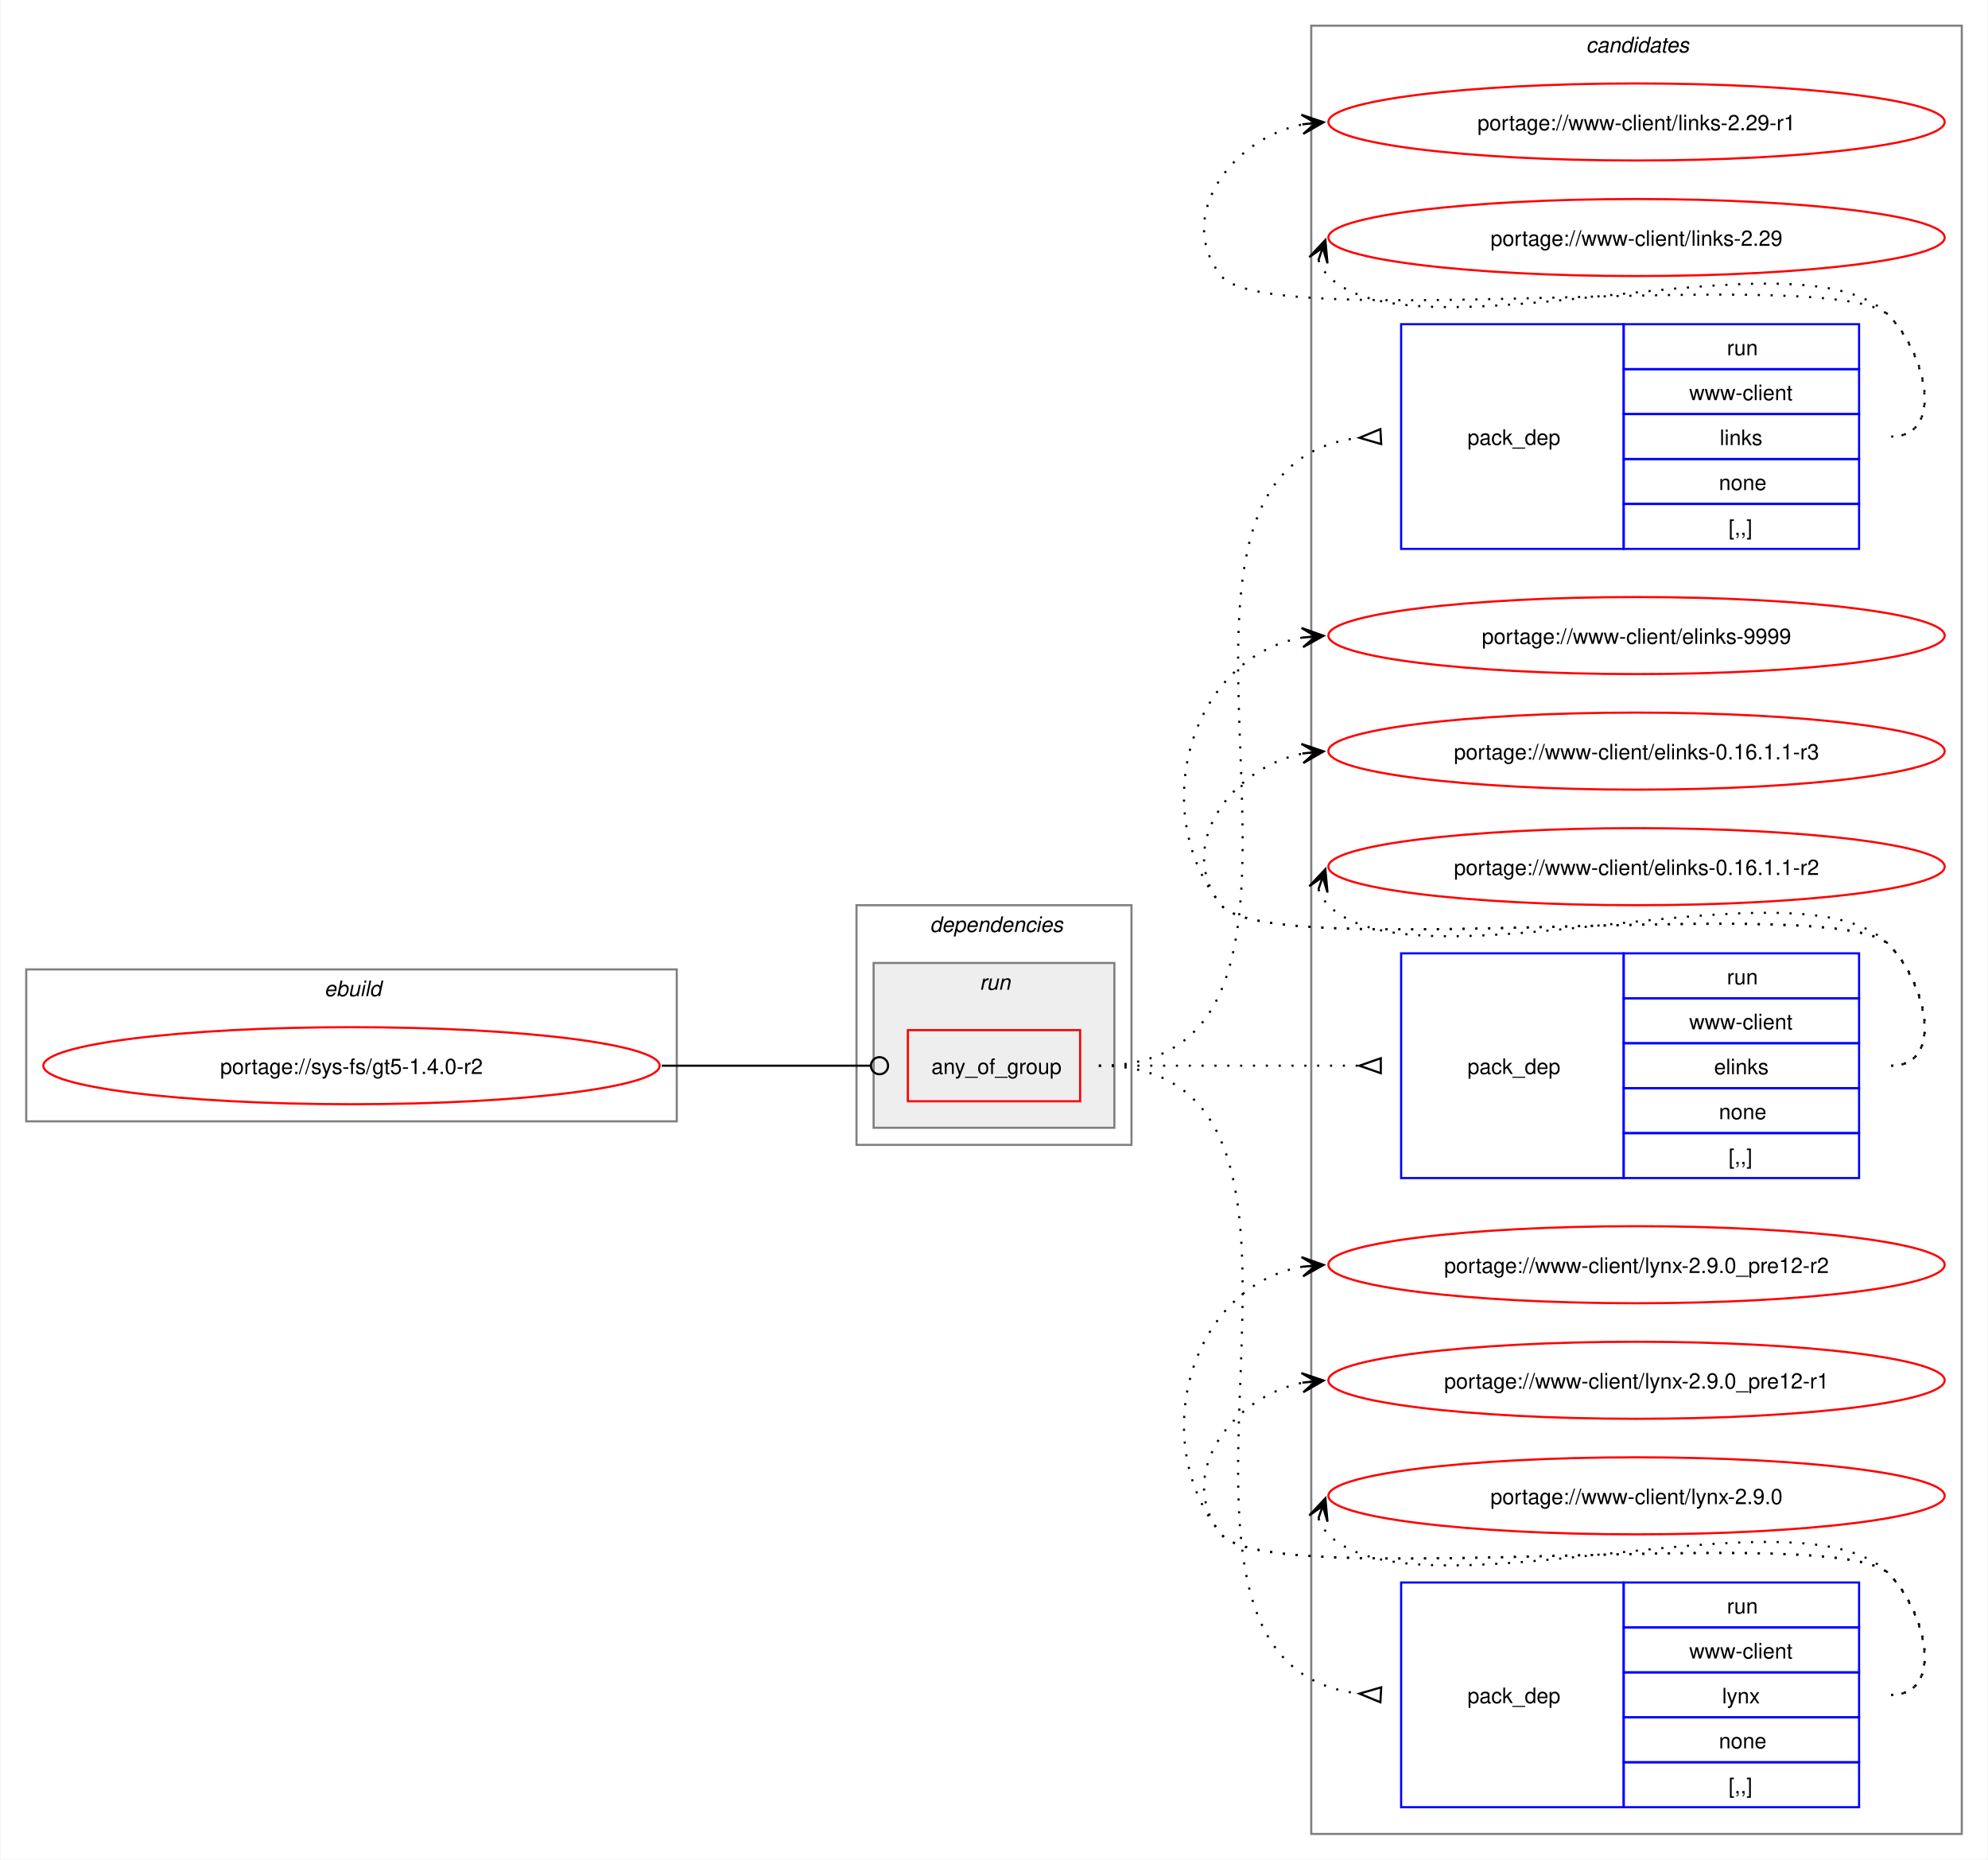
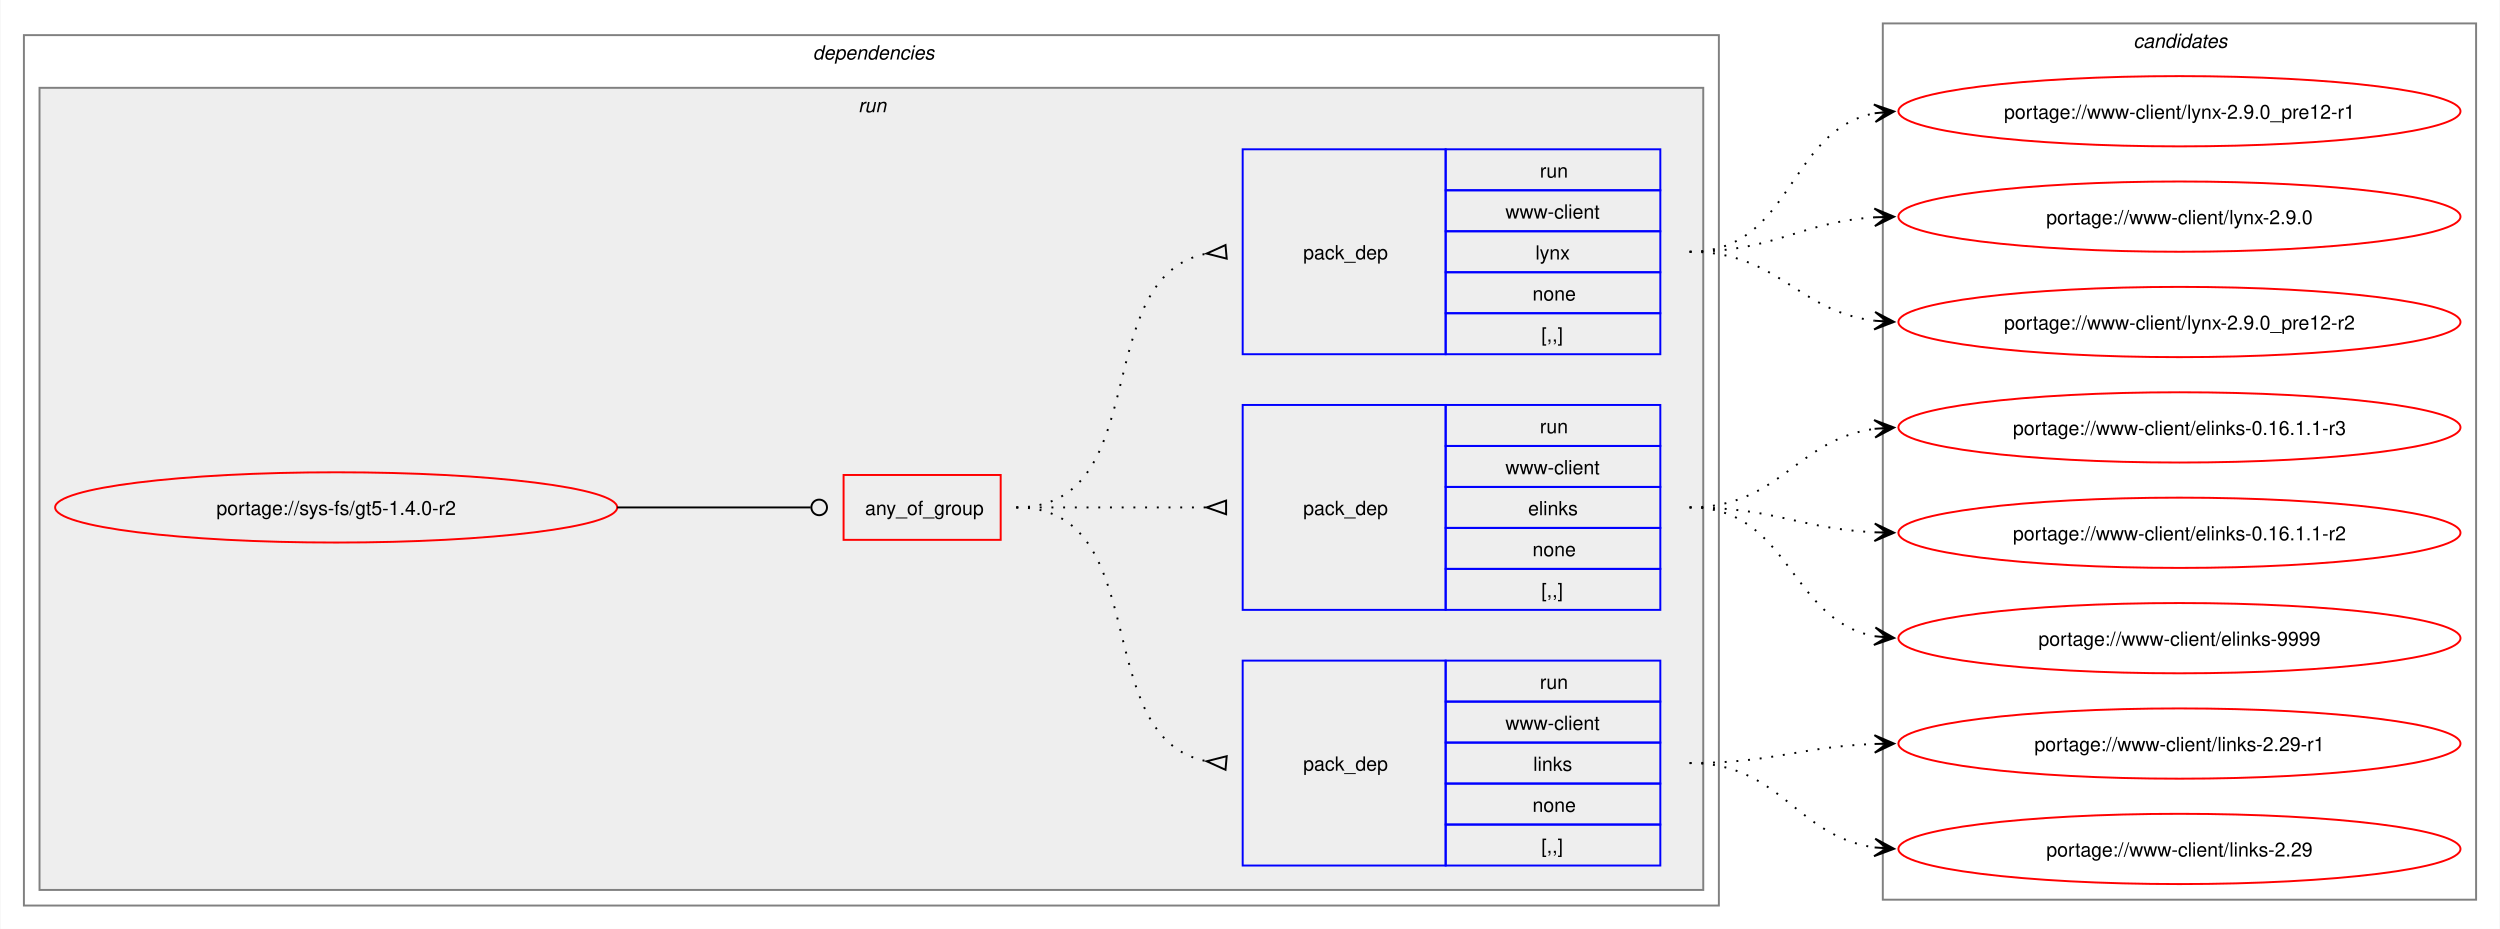
- <svg xmlns="http://www.w3.org/2000/svg" xmlns:xlink="http://www.w3.org/1999/xlink" width="929pt" height="869pt" viewBox="0.00 0.00 928.50 869.00">
-   <g id="graph0" class="graph" transform="scale(1 1) rotate(0) translate(4 865)">
-     <polygon fill="white" stroke="none" points="-4,4 -4,-865 924.5,-865 924.5,4 -4,4" />
-     <g id="clust10" class="cluster">
-       <polygon fill="none" stroke="gray" points="608.5,-8 608.5,-853 912.5,-853 912.5,-8 608.5,-8" />
-       <text text-anchor="start" x="736.88" y="-840.5" font-family="Helvetica,sans-Serif" font-style="italic" font-size="10.00">candidates</text>
-     </g>
-     <g id="clust1" class="cluster">
-       <polygon fill="none" stroke="gray" points="8,-341 8,-412 312,-412 312,-341 8,-341" />
-       <text text-anchor="start" x="147.25" y="-399.5" font-family="Helvetica,sans-Serif" font-style="italic" font-size="10.00">ebuild</text>
-     </g>
+ <svg xmlns="http://www.w3.org/2000/svg" xmlns:xlink="http://www.w3.org/1999/xlink" width="1281pt" height="476pt" viewBox="0.00 0.00 1280.50 476.00">
+   <g id="graph0" class="graph" transform="scale(1 1) rotate(0) translate(4 472)">
+     <polygon fill="white" stroke="none" points="-4,4 -4,-472 1276.5,-472 1276.5,4 -4,4" />
    <g id="clust2" class="cluster">
-       <polygon fill="none" stroke="gray" points="396,-330 396,-442 524.5,-442 524.5,-330 396,-330" />
-       <text text-anchor="start" x="430.25" y="-429.5" font-family="Helvetica,sans-Serif" font-style="italic" font-size="10.00">dependencies</text>
+       <polygon fill="none" stroke="gray" points="8,-8 8,-454 876.5,-454 876.5,-8 8,-8" />
+       <text text-anchor="start" x="412.25" y="-441.5" font-family="Helvetica,sans-Serif" font-style="italic" font-size="10.00">dependencies</text>
    </g>
    <g id="clust5" class="cluster">
-       <polygon fill="#eeeeee" stroke="gray" points="404,-338 404,-415 516.5,-415 516.5,-338 404,-338" />
-       <text text-anchor="start" x="453.5" y="-402.5" font-family="Helvetica,sans-Serif" font-style="italic" font-size="10.00">run</text>
+       <polygon fill="#eeeeee" stroke="gray" points="16,-16 16,-427 868.5,-427 868.5,-16 16,-16" />
+       <text text-anchor="start" x="435.5" y="-414.5" font-family="Helvetica,sans-Serif" font-style="italic" font-size="10.00">run</text>
+     </g>
+     <g id="clust10" class="cluster">
+       <polygon fill="none" stroke="gray" points="960.5,-11 960.5,-460 1264.5,-460 1264.5,-11 960.5,-11" />
+       <text text-anchor="start" x="1088.88" y="-447.5" font-family="Helvetica,sans-Serif" font-style="italic" font-size="10.00">candidates</text>
    </g>
    <g id="node1" class="node">
      <g id="a_node1">
        <a xlink:href="../sys-fs/gt5-1.4.0-r2.svg" xlink:title="portage://sys-fs/gt5-1.4.0-r2">
-           <ellipse fill="none" stroke="red" cx="160" cy="-367" rx="144" ry="18" />
-           <text text-anchor="middle" x="160" y="-363.12" font-family="Helvetica,sans-Serif" font-size="10.00">portage://sys-fs/gt5-1.4.0-r2</text>
+           <ellipse fill="none" stroke="red" cx="168" cy="-212" rx="144" ry="18" />
+           <text text-anchor="middle" x="168" y="-208.12" font-family="Helvetica,sans-Serif" font-size="10.00">portage://sys-fs/gt5-1.4.0-r2</text>
        </a>
      </g>
    </g>
    <g id="node2" class="node">
-       <polygon fill="none" stroke="red" points="420,-350.38 420,-383.62 500.5,-383.62 500.5,-350.38 420,-350.38" />
-       <text text-anchor="start" x="431" y="-363.12" font-family="Helvetica,sans-Serif" font-size="10.00">any_of_group</text>
+       <polygon fill="none" stroke="red" points="428,-195.38 428,-228.62 508.5,-228.62 508.5,-195.38 428,-195.38" />
+       <text text-anchor="start" x="439" y="-208.12" font-family="Helvetica,sans-Serif" font-size="10.00">any_of_group</text>
    </g>
    <g id="edge4" class="edge">
-       <path fill="none" stroke="black" d="M305,-367C349.09,-367 362.3,-367 402.29,-367" />
-       <ellipse fill="none" stroke="black" cx="406.75" cy="-367" rx="4" ry="4" />
+       <path fill="none" stroke="black" d="M312,-212C356.91,-212 370.3,-212 411.15,-212" />
+       <ellipse fill="none" stroke="black" cx="415.5" cy="-212" rx="4" ry="4" />
    </g>
    <g id="node3" class="node">
-       <polygon fill="none" stroke="blue" points="650.5,-608.5 650.5,-713.5 754.5,-713.5 754.5,-608.5 650.5,-608.5" />
-       <text text-anchor="start" x="681.5" y="-657.12" font-family="Helvetica,sans-Serif" font-size="10.00">pack_dep</text>
-       <polygon fill="none" stroke="blue" points="754.5,-692.5 754.5,-713.5 864.5,-713.5 864.5,-692.5 754.5,-692.5" />
-       <text text-anchor="start" x="802.75" y="-699" font-family="Helvetica,sans-Serif" font-size="10.00">run</text>
-       <polygon fill="none" stroke="blue" points="754.5,-671.5 754.5,-692.5 864.5,-692.5 864.5,-671.5 754.5,-671.5" />
-       <text text-anchor="start" x="785.12" y="-678" font-family="Helvetica,sans-Serif" font-size="10.00">www-client</text>
-       <polygon fill="none" stroke="blue" points="754.5,-650.5 754.5,-671.5 864.5,-671.5 864.5,-650.5 754.5,-650.5" />
-       <text text-anchor="start" x="799.38" y="-657" font-family="Helvetica,sans-Serif" font-size="10.00">links</text>
-       <polygon fill="none" stroke="blue" points="754.5,-629.5 754.5,-650.5 864.5,-650.5 864.5,-629.5 754.5,-629.5" />
-       <text text-anchor="start" x="799" y="-636" font-family="Helvetica,sans-Serif" font-size="10.00">none</text>
-       <polygon fill="none" stroke="blue" points="754.5,-608.5 754.5,-629.5 864.5,-629.5 864.5,-608.5 754.5,-608.5" />
-       <text text-anchor="start" x="803.5" y="-615" font-family="Helvetica,sans-Serif" font-size="10.00">[,,]</text>
+       <polygon fill="none" stroke="blue" points="632.5,-28.5 632.5,-133.5 736.5,-133.5 736.5,-28.5 632.5,-28.5" />
+       <text text-anchor="start" x="663.5" y="-77.12" font-family="Helvetica,sans-Serif" font-size="10.00">pack_dep</text>
+       <polygon fill="none" stroke="blue" points="736.5,-112.5 736.5,-133.5 846.5,-133.5 846.5,-112.5 736.5,-112.5" />
+       <text text-anchor="start" x="784.75" y="-119" font-family="Helvetica,sans-Serif" font-size="10.00">run</text>
+       <polygon fill="none" stroke="blue" points="736.5,-91.5 736.5,-112.5 846.5,-112.5 846.5,-91.5 736.5,-91.5" />
+       <text text-anchor="start" x="767.12" y="-98" font-family="Helvetica,sans-Serif" font-size="10.00">www-client</text>
+       <polygon fill="none" stroke="blue" points="736.5,-70.5 736.5,-91.5 846.5,-91.5 846.5,-70.5 736.5,-70.5" />
+       <text text-anchor="start" x="781.38" y="-77" font-family="Helvetica,sans-Serif" font-size="10.00">links</text>
+       <polygon fill="none" stroke="blue" points="736.5,-49.5 736.5,-70.5 846.5,-70.5 846.5,-49.5 736.5,-49.5" />
+       <text text-anchor="start" x="781" y="-56" font-family="Helvetica,sans-Serif" font-size="10.00">none</text>
+       <polygon fill="none" stroke="blue" points="736.5,-28.5 736.5,-49.5 846.5,-49.5 846.5,-28.5 736.5,-28.5" />
+       <text text-anchor="start" x="785.5" y="-35" font-family="Helvetica,sans-Serif" font-size="10.00">[,,]</text>
    </g>
    <g id="edge1" class="edge">
-       <path fill="none" stroke="black" stroke-dasharray="1,5" d="M509.25,-367C648.89,-367 505.87,-646.26 631.15,-660.44" />
-       <polygon fill="none" stroke="black" points="640.81,-664.47 631.02,-660.43 641.19,-657.48 640.81,-664.47" />
+       <path fill="none" stroke="black" stroke-dasharray="1,5" d="M516.5,-212C588.27,-212 552.95,-93.48 614.27,-81.91" />
+       <polygon fill="none" stroke="black" points="624.31,-84.53 614.04,-81.93 623.69,-77.56 624.31,-84.53" />
    </g>
    <g id="node4" class="node">
-       <polygon fill="none" stroke="blue" points="650.5,-314.5 650.5,-419.5 754.5,-419.5 754.5,-314.5 650.5,-314.5" />
-       <text text-anchor="start" x="681.5" y="-363.12" font-family="Helvetica,sans-Serif" font-size="10.00">pack_dep</text>
-       <polygon fill="none" stroke="blue" points="754.5,-398.5 754.5,-419.5 864.5,-419.5 864.5,-398.5 754.5,-398.5" />
-       <text text-anchor="start" x="802.75" y="-405" font-family="Helvetica,sans-Serif" font-size="10.00">run</text>
-       <polygon fill="none" stroke="blue" points="754.5,-377.5 754.5,-398.5 864.5,-398.5 864.5,-377.5 754.5,-377.5" />
-       <text text-anchor="start" x="785.12" y="-384" font-family="Helvetica,sans-Serif" font-size="10.00">www-client</text>
-       <polygon fill="none" stroke="blue" points="754.5,-356.5 754.5,-377.5 864.5,-377.5 864.5,-356.5 754.5,-356.5" />
-       <text text-anchor="start" x="796.75" y="-363" font-family="Helvetica,sans-Serif" font-size="10.00">elinks</text>
-       <polygon fill="none" stroke="blue" points="754.5,-335.5 754.5,-356.5 864.5,-356.5 864.5,-335.5 754.5,-335.5" />
-       <text text-anchor="start" x="799" y="-342" font-family="Helvetica,sans-Serif" font-size="10.00">none</text>
-       <polygon fill="none" stroke="blue" points="754.5,-314.5 754.5,-335.5 864.5,-335.5 864.5,-314.5 754.5,-314.5" />
-       <text text-anchor="start" x="803.5" y="-321" font-family="Helvetica,sans-Serif" font-size="10.00">[,,]</text>
+       <polygon fill="none" stroke="blue" points="632.5,-159.5 632.5,-264.5 736.5,-264.5 736.5,-159.5 632.5,-159.5" />
+       <text text-anchor="start" x="663.5" y="-208.12" font-family="Helvetica,sans-Serif" font-size="10.00">pack_dep</text>
+       <polygon fill="none" stroke="blue" points="736.5,-243.5 736.5,-264.5 846.5,-264.5 846.5,-243.5 736.5,-243.5" />
+       <text text-anchor="start" x="784.75" y="-250" font-family="Helvetica,sans-Serif" font-size="10.00">run</text>
+       <polygon fill="none" stroke="blue" points="736.5,-222.5 736.5,-243.5 846.5,-243.5 846.5,-222.5 736.5,-222.5" />
+       <text text-anchor="start" x="767.12" y="-229" font-family="Helvetica,sans-Serif" font-size="10.00">www-client</text>
+       <polygon fill="none" stroke="blue" points="736.5,-201.5 736.5,-222.5 846.5,-222.5 846.5,-201.5 736.5,-201.5" />
+       <text text-anchor="start" x="778.75" y="-208" font-family="Helvetica,sans-Serif" font-size="10.00">elinks</text>
+       <polygon fill="none" stroke="blue" points="736.5,-180.5 736.5,-201.5 846.5,-201.5 846.5,-180.5 736.5,-180.5" />
+       <text text-anchor="start" x="781" y="-187" font-family="Helvetica,sans-Serif" font-size="10.00">none</text>
+       <polygon fill="none" stroke="blue" points="736.5,-159.5 736.5,-180.5 846.5,-180.5 846.5,-159.5 736.5,-159.5" />
+       <text text-anchor="start" x="785.5" y="-166" font-family="Helvetica,sans-Serif" font-size="10.00">[,,]</text>
    </g>
    <g id="edge2" class="edge">
-       <path fill="none" stroke="black" stroke-dasharray="1,5" d="M509.25,-367C564.35,-367 580.71,-367 630.97,-367" />
-       <polygon fill="none" stroke="black" points="641,-370.5 631,-367 641,-363.5 641,-370.5" />
+       <path fill="none" stroke="black" stroke-dasharray="1,5" d="M516.5,-212C560.84,-212 574.46,-212 614.13,-212" />
+       <polygon fill="none" stroke="black" points="624,-215.5 614,-212 624,-208.5 624,-215.5" />
    </g>
    <g id="node5" class="node">
-       <polygon fill="none" stroke="blue" points="650.5,-20.5 650.5,-125.5 754.5,-125.5 754.5,-20.5 650.5,-20.5" />
-       <text text-anchor="start" x="681.5" y="-69.12" font-family="Helvetica,sans-Serif" font-size="10.00">pack_dep</text>
-       <polygon fill="none" stroke="blue" points="754.5,-104.5 754.5,-125.5 864.5,-125.5 864.5,-104.5 754.5,-104.5" />
-       <text text-anchor="start" x="802.75" y="-111" font-family="Helvetica,sans-Serif" font-size="10.00">run</text>
-       <polygon fill="none" stroke="blue" points="754.5,-83.5 754.5,-104.5 864.5,-104.5 864.5,-83.5 754.5,-83.5" />
-       <text text-anchor="start" x="785.12" y="-90" font-family="Helvetica,sans-Serif" font-size="10.00">www-client</text>
-       <polygon fill="none" stroke="blue" points="754.5,-62.5 754.5,-83.5 864.5,-83.5 864.5,-62.5 754.5,-62.5" />
-       <text text-anchor="start" x="800.5" y="-69" font-family="Helvetica,sans-Serif" font-size="10.00">lynx</text>
-       <polygon fill="none" stroke="blue" points="754.5,-41.5 754.5,-62.5 864.5,-62.5 864.5,-41.5 754.5,-41.5" />
-       <text text-anchor="start" x="799" y="-48" font-family="Helvetica,sans-Serif" font-size="10.00">none</text>
-       <polygon fill="none" stroke="blue" points="754.5,-20.5 754.5,-41.5 864.5,-41.5 864.5,-20.5 754.5,-20.5" />
-       <text text-anchor="start" x="803.5" y="-27" font-family="Helvetica,sans-Serif" font-size="10.00">[,,]</text>
+       <polygon fill="none" stroke="blue" points="632.5,-290.5 632.5,-395.5 736.5,-395.5 736.5,-290.5 632.5,-290.5" />
+       <text text-anchor="start" x="663.5" y="-339.12" font-family="Helvetica,sans-Serif" font-size="10.00">pack_dep</text>
+       <polygon fill="none" stroke="blue" points="736.5,-374.5 736.5,-395.5 846.5,-395.5 846.5,-374.5 736.5,-374.5" />
+       <text text-anchor="start" x="784.75" y="-381" font-family="Helvetica,sans-Serif" font-size="10.00">run</text>
+       <polygon fill="none" stroke="blue" points="736.5,-353.5 736.5,-374.5 846.5,-374.5 846.5,-353.5 736.5,-353.5" />
+       <text text-anchor="start" x="767.12" y="-360" font-family="Helvetica,sans-Serif" font-size="10.00">www-client</text>
+       <polygon fill="none" stroke="blue" points="736.5,-332.5 736.5,-353.5 846.5,-353.5 846.5,-332.5 736.5,-332.5" />
+       <text text-anchor="start" x="782.5" y="-339" font-family="Helvetica,sans-Serif" font-size="10.00">lynx</text>
+       <polygon fill="none" stroke="blue" points="736.5,-311.5 736.5,-332.5 846.5,-332.5 846.5,-311.5 736.5,-311.5" />
+       <text text-anchor="start" x="781" y="-318" font-family="Helvetica,sans-Serif" font-size="10.00">none</text>
+       <polygon fill="none" stroke="blue" points="736.5,-290.5 736.5,-311.5 846.5,-311.5 846.5,-290.5 736.5,-290.5" />
+       <text text-anchor="start" x="785.5" y="-297" font-family="Helvetica,sans-Serif" font-size="10.00">[,,]</text>
    </g>
    <g id="edge3" class="edge">
-       <path fill="none" stroke="black" stroke-dasharray="1,5" d="M509.25,-367C648.89,-367 505.87,-87.74 631.15,-73.56" />
-       <polygon fill="none" stroke="black" points="641.19,-76.52 631.02,-73.57 640.81,-69.53 641.19,-76.52" />
+       <path fill="none" stroke="black" stroke-dasharray="1,5" d="M516.5,-212C588.27,-212 552.95,-330.52 614.27,-342.09" />
+       <polygon fill="none" stroke="black" points="623.69,-346.44 614.04,-342.07 624.31,-339.47 623.69,-346.44" />
    </g>
    <g id="node6" class="node">
      <g id="a_node6">
        <a xlink:href="../www-client/links-2.29-r1.svg" xlink:title="portage://www-client/links-2.29-r1">
-           <ellipse fill="none" stroke="red" cx="760.5" cy="-808" rx="144" ry="18" />
-           <text text-anchor="middle" x="760.5" y="-804.12" font-family="Helvetica,sans-Serif" font-size="10.00">portage://www-client/links-2.29-r1</text>
+           <ellipse fill="none" stroke="red" cx="1112.5" cy="-91" rx="144" ry="18" />
+           <text text-anchor="middle" x="1112.5" y="-87.12" font-family="Helvetica,sans-Serif" font-size="10.00">portage://www-client/links-2.29-r1</text>
        </a>
      </g>
    </g>
    <g id="edge5" class="edge">
-       <path fill="none" stroke="black" stroke-dasharray="1,5" d="M879.5,-661C904.62,-661 896.1,-699.59 878.5,-717.5 854.16,-742.27 588.33,-708.99 566.5,-736 544.45,-763.28 570.82,-800.25 604.77,-806.94" />
-       <polygon fill="black" stroke="black" points="614.29,-807.88 603.89,-811.38 610.52,-807.51 604.34,-806.9 604.34,-806.9 604.34,-806.9 610.52,-807.51 604.78,-802.42 614.29,-807.88" />
+       <path fill="none" stroke="black" stroke-dasharray="1,5" d="M861.5,-81C904.94,-81 918.07,-89.43 956.54,-90.81" />
+       <polygon fill="black" stroke="black" points="966.28,-90.98 956.2,-95.3 962.5,-90.91 956.28,-90.8 956.28,-90.8 956.28,-90.8 962.5,-90.91 956.36,-86.31 966.28,-90.98" />
    </g>
    <g id="node7" class="node">
      <g id="a_node7">
        <a xlink:href="../www-client/links-2.29.svg" xlink:title="portage://www-client/links-2.29">
-           <ellipse fill="none" stroke="red" cx="760.5" cy="-754" rx="144" ry="18" />
-           <text text-anchor="middle" x="760.5" y="-750.12" font-family="Helvetica,sans-Serif" font-size="10.00">portage://www-client/links-2.29</text>
+           <ellipse fill="none" stroke="red" cx="1112.5" cy="-37" rx="144" ry="18" />
+           <text text-anchor="middle" x="1112.5" y="-33.12" font-family="Helvetica,sans-Serif" font-size="10.00">portage://www-client/links-2.29</text>
        </a>
      </g>
    </g>
    <g id="edge6" class="edge">
-       <path fill="none" stroke="black" stroke-dasharray="1,5" d="M611.87,-743.45C612.9,-740.7 614.57,-737.96 616.5,-736 657.46,-694.42 838.33,-759.85 878.5,-717.5 895.78,-699.28 904.62,-661 879.5,-661" />
-       <polygon fill="black" stroke="black" points="615.1,-752.85 607.59,-744.86 613.87,-749.27 611.84,-743.39 611.84,-743.39 611.84,-743.39 613.87,-749.27 616.1,-741.93 615.1,-752.85" />
+       <path fill="none" stroke="black" stroke-dasharray="1,5" d="M861.5,-81C908.52,-81 915.58,-43.61 956.36,-37.76" />
+       <polygon fill="black" stroke="black" points="966.28,-37.08 956.62,-42.26 962.51,-37.34 956.31,-37.77 956.31,-37.77 956.31,-37.77 962.51,-37.34 956,-33.28 966.28,-37.08" />
    </g>
    <g id="node8" class="node">
      <g id="a_node8">
        <a xlink:href="../www-client/elinks-9999.svg" xlink:title="portage://www-client/elinks-9999">
-           <ellipse fill="none" stroke="red" cx="760.5" cy="-568" rx="144" ry="18" />
-           <text text-anchor="middle" x="760.5" y="-564.12" font-family="Helvetica,sans-Serif" font-size="10.00">portage://www-client/elinks-9999</text>
+           <ellipse fill="none" stroke="red" cx="1112.5" cy="-145" rx="144" ry="18" />
+           <text text-anchor="middle" x="1112.5" y="-141.12" font-family="Helvetica,sans-Serif" font-size="10.00">portage://www-client/elinks-9999</text>
        </a>
      </g>
    </g>
    <g id="edge7" class="edge">
-       <path fill="none" stroke="black" stroke-dasharray="1,5" d="M879.5,-367C904.62,-367 896.1,-405.59 878.5,-423.5 854.16,-448.27 588.33,-414.99 566.5,-442 531.09,-485.81 552.33,-558.22 604.63,-567.1" />
-       <polygon fill="black" stroke="black" points="614.29,-567.9 603.95,-571.56 610.52,-567.59 604.32,-567.07 604.32,-567.07 604.32,-567.07 610.52,-567.59 604.69,-562.59 614.29,-567.9" />
+       <path fill="none" stroke="black" stroke-dasharray="1,5" d="M861.5,-212C913.21,-212 912.24,-154.33 956.33,-146" />
+       <polygon fill="black" stroke="black" points="966.29,-145.11 956.73,-150.48 962.52,-145.45 956.33,-146 956.33,-146 956.33,-146 962.52,-145.45 955.93,-141.52 966.29,-145.11" />
    </g>
    <g id="node9" class="node">
      <g id="a_node9">
        <a xlink:href="../www-client/elinks-0.16.1.1-r3.svg" xlink:title="portage://www-client/elinks-0.16.1.1-r3">
-           <ellipse fill="none" stroke="red" cx="760.5" cy="-514" rx="144" ry="18" />
-           <text text-anchor="middle" x="760.5" y="-510.12" font-family="Helvetica,sans-Serif" font-size="10.00">portage://www-client/elinks-0.16.1.1-r3</text>
+           <ellipse fill="none" stroke="red" cx="1112.5" cy="-253" rx="144" ry="18" />
+           <text text-anchor="middle" x="1112.5" y="-249.12" font-family="Helvetica,sans-Serif" font-size="10.00">portage://www-client/elinks-0.16.1.1-r3</text>
        </a>
      </g>
    </g>
    <g id="edge8" class="edge">
-       <path fill="none" stroke="black" stroke-dasharray="1,5" d="M879.5,-367C904.62,-367 896.1,-405.59 878.5,-423.5 854.16,-448.27 588.33,-414.99 566.5,-442 544.45,-469.28 570.82,-506.25 604.77,-512.94" />
-       <polygon fill="black" stroke="black" points="614.29,-513.88 603.89,-517.38 610.52,-513.51 604.34,-512.9 604.34,-512.9 604.34,-512.9 610.52,-513.51 604.78,-508.42 614.29,-513.88" />
+       <path fill="none" stroke="black" stroke-dasharray="1,5" d="M861.5,-212C908.07,-212 915.93,-246.84 956.45,-252.29" />
+       <polygon fill="black" stroke="black" points="966.28,-252.92 956.02,-256.77 962.51,-252.68 956.3,-252.28 956.3,-252.28 956.3,-252.28 962.51,-252.68 956.59,-247.79 966.28,-252.92" />
    </g>
    <g id="node10" class="node">
      <g id="a_node10">
        <a xlink:href="../www-client/elinks-0.16.1.1-r2.svg" xlink:title="portage://www-client/elinks-0.16.1.1-r2">
-           <ellipse fill="none" stroke="red" cx="760.5" cy="-460" rx="144" ry="18" />
-           <text text-anchor="middle" x="760.5" y="-456.12" font-family="Helvetica,sans-Serif" font-size="10.00">portage://www-client/elinks-0.16.1.1-r2</text>
+           <ellipse fill="none" stroke="red" cx="1112.5" cy="-199" rx="144" ry="18" />
+           <text text-anchor="middle" x="1112.5" y="-195.12" font-family="Helvetica,sans-Serif" font-size="10.00">portage://www-client/elinks-0.16.1.1-r2</text>
        </a>
      </g>
    </g>
    <g id="edge9" class="edge">
-       <path fill="none" stroke="black" stroke-dasharray="1,5" d="M611.87,-449.45C612.9,-446.7 614.57,-443.96 616.5,-442 657.46,-400.42 838.33,-465.85 878.5,-423.5 895.78,-405.28 904.62,-367 879.5,-367" />
-       <polygon fill="black" stroke="black" points="615.1,-458.85 607.59,-450.86 613.87,-455.27 611.84,-449.39 611.84,-449.39 611.84,-449.39 613.87,-455.27 616.1,-447.93 615.1,-458.85" />
+       <path fill="none" stroke="black" stroke-dasharray="1,5" d="M861.5,-212C905.07,-212 917.97,-201.05 956.51,-199.25" />
+       <polygon fill="black" stroke="black" points="966.28,-199.03 956.39,-203.75 962.5,-199.11 956.28,-199.25 956.28,-199.25 956.28,-199.25 962.5,-199.11 956.18,-194.75 966.28,-199.03" />
    </g>
    <g id="node11" class="node">
      <g id="a_node11">
        <a xlink:href="../www-client/lynx-2.9.0_pre12-r2.svg" xlink:title="portage://www-client/lynx-2.9.0_pre12-r2">
-           <ellipse fill="none" stroke="red" cx="760.5" cy="-274" rx="144" ry="18" />
-           <text text-anchor="middle" x="760.5" y="-270.12" font-family="Helvetica,sans-Serif" font-size="10.00">portage://www-client/lynx-2.9.0_pre12-r2</text>
+           <ellipse fill="none" stroke="red" cx="1112.5" cy="-307" rx="144" ry="18" />
+           <text text-anchor="middle" x="1112.5" y="-303.12" font-family="Helvetica,sans-Serif" font-size="10.00">portage://www-client/lynx-2.9.0_pre12-r2</text>
        </a>
      </g>
    </g>
    <g id="edge10" class="edge">
-       <path fill="none" stroke="black" stroke-dasharray="1,5" d="M879.5,-73C904.62,-73 896.1,-111.59 878.5,-129.5 854.16,-154.27 588.33,-120.99 566.5,-148 531.09,-191.81 552.33,-264.22 604.63,-273.1" />
-       <polygon fill="black" stroke="black" points="614.29,-273.9 603.95,-277.56 610.52,-273.59 604.32,-273.07 604.32,-273.07 604.32,-273.07 610.52,-273.59 604.69,-268.59 614.29,-273.9" />
+       <path fill="none" stroke="black" stroke-dasharray="1,5" d="M861.5,-343C907.27,-343 916.43,-312.53 956.34,-307.66" />
+       <polygon fill="black" stroke="black" points="966.28,-307.07 956.56,-312.15 962.51,-307.29 956.3,-307.66 956.3,-307.66 956.3,-307.66 962.51,-307.29 956.04,-303.17 966.28,-307.07" />
    </g>
    <g id="node12" class="node">
      <g id="a_node12">
        <a xlink:href="../www-client/lynx-2.9.0_pre12-r1.svg" xlink:title="portage://www-client/lynx-2.9.0_pre12-r1">
-           <ellipse fill="none" stroke="red" cx="760.5" cy="-220" rx="144" ry="18" />
-           <text text-anchor="middle" x="760.5" y="-216.12" font-family="Helvetica,sans-Serif" font-size="10.00">portage://www-client/lynx-2.9.0_pre12-r1</text>
+           <ellipse fill="none" stroke="red" cx="1112.5" cy="-415" rx="144" ry="18" />
+           <text text-anchor="middle" x="1112.5" y="-411.12" font-family="Helvetica,sans-Serif" font-size="10.00">portage://www-client/lynx-2.9.0_pre12-r1</text>
        </a>
      </g>
    </g>
    <g id="edge11" class="edge">
-       <path fill="none" stroke="black" stroke-dasharray="1,5" d="M879.5,-73C904.62,-73 896.1,-111.59 878.5,-129.5 854.16,-154.27 588.33,-120.99 566.5,-148 544.45,-175.28 570.82,-212.25 604.77,-218.94" />
-       <polygon fill="black" stroke="black" points="614.29,-219.88 603.89,-223.38 610.52,-219.51 604.34,-218.9 604.34,-218.9 604.34,-218.9 610.52,-219.51 604.78,-214.42 614.29,-219.88" />
+       <path fill="none" stroke="black" stroke-dasharray="1,5" d="M861.5,-343C914.45,-343 911.34,-405.23 956.4,-413.98" />
+       <polygon fill="black" stroke="black" points="966.29,-414.89 955.92,-418.46 962.52,-414.54 956.33,-413.98 956.33,-413.98 956.33,-413.98 962.52,-414.54 956.74,-409.49 966.29,-414.89" />
    </g>
    <g id="node13" class="node">
      <g id="a_node13">
        <a xlink:href="../www-client/lynx-2.9.0.svg" xlink:title="portage://www-client/lynx-2.9.0">
-           <ellipse fill="none" stroke="red" cx="760.5" cy="-166" rx="144" ry="18" />
-           <text text-anchor="middle" x="760.5" y="-162.12" font-family="Helvetica,sans-Serif" font-size="10.00">portage://www-client/lynx-2.9.0</text>
+           <ellipse fill="none" stroke="red" cx="1112.5" cy="-361" rx="144" ry="18" />
+           <text text-anchor="middle" x="1112.5" y="-357.12" font-family="Helvetica,sans-Serif" font-size="10.00">portage://www-client/lynx-2.9.0</text>
        </a>
      </g>
    </g>
    <g id="edge12" class="edge">
-       <path fill="none" stroke="black" stroke-dasharray="1,5" d="M611.87,-155.45C612.9,-152.7 614.57,-149.96 616.5,-148 657.46,-106.42 838.33,-171.85 878.5,-129.5 895.78,-111.28 904.62,-73 879.5,-73" />
-       <polygon fill="black" stroke="black" points="615.1,-164.85 607.59,-156.86 613.87,-161.27 611.84,-155.39 611.84,-155.39 611.84,-155.39 613.87,-161.27 616.1,-153.93 615.1,-164.85" />
+       <path fill="none" stroke="black" stroke-dasharray="1,5" d="M861.5,-343C905.37,-343 917.75,-358.17 956.45,-360.66" />
+       <polygon fill="black" stroke="black" points="966.28,-360.96 956.15,-365.15 962.5,-360.84 956.29,-360.65 956.29,-360.65 956.29,-360.65 962.5,-360.84 956.43,-356.15 966.28,-360.96" />
    </g>
  </g>
</svg>
